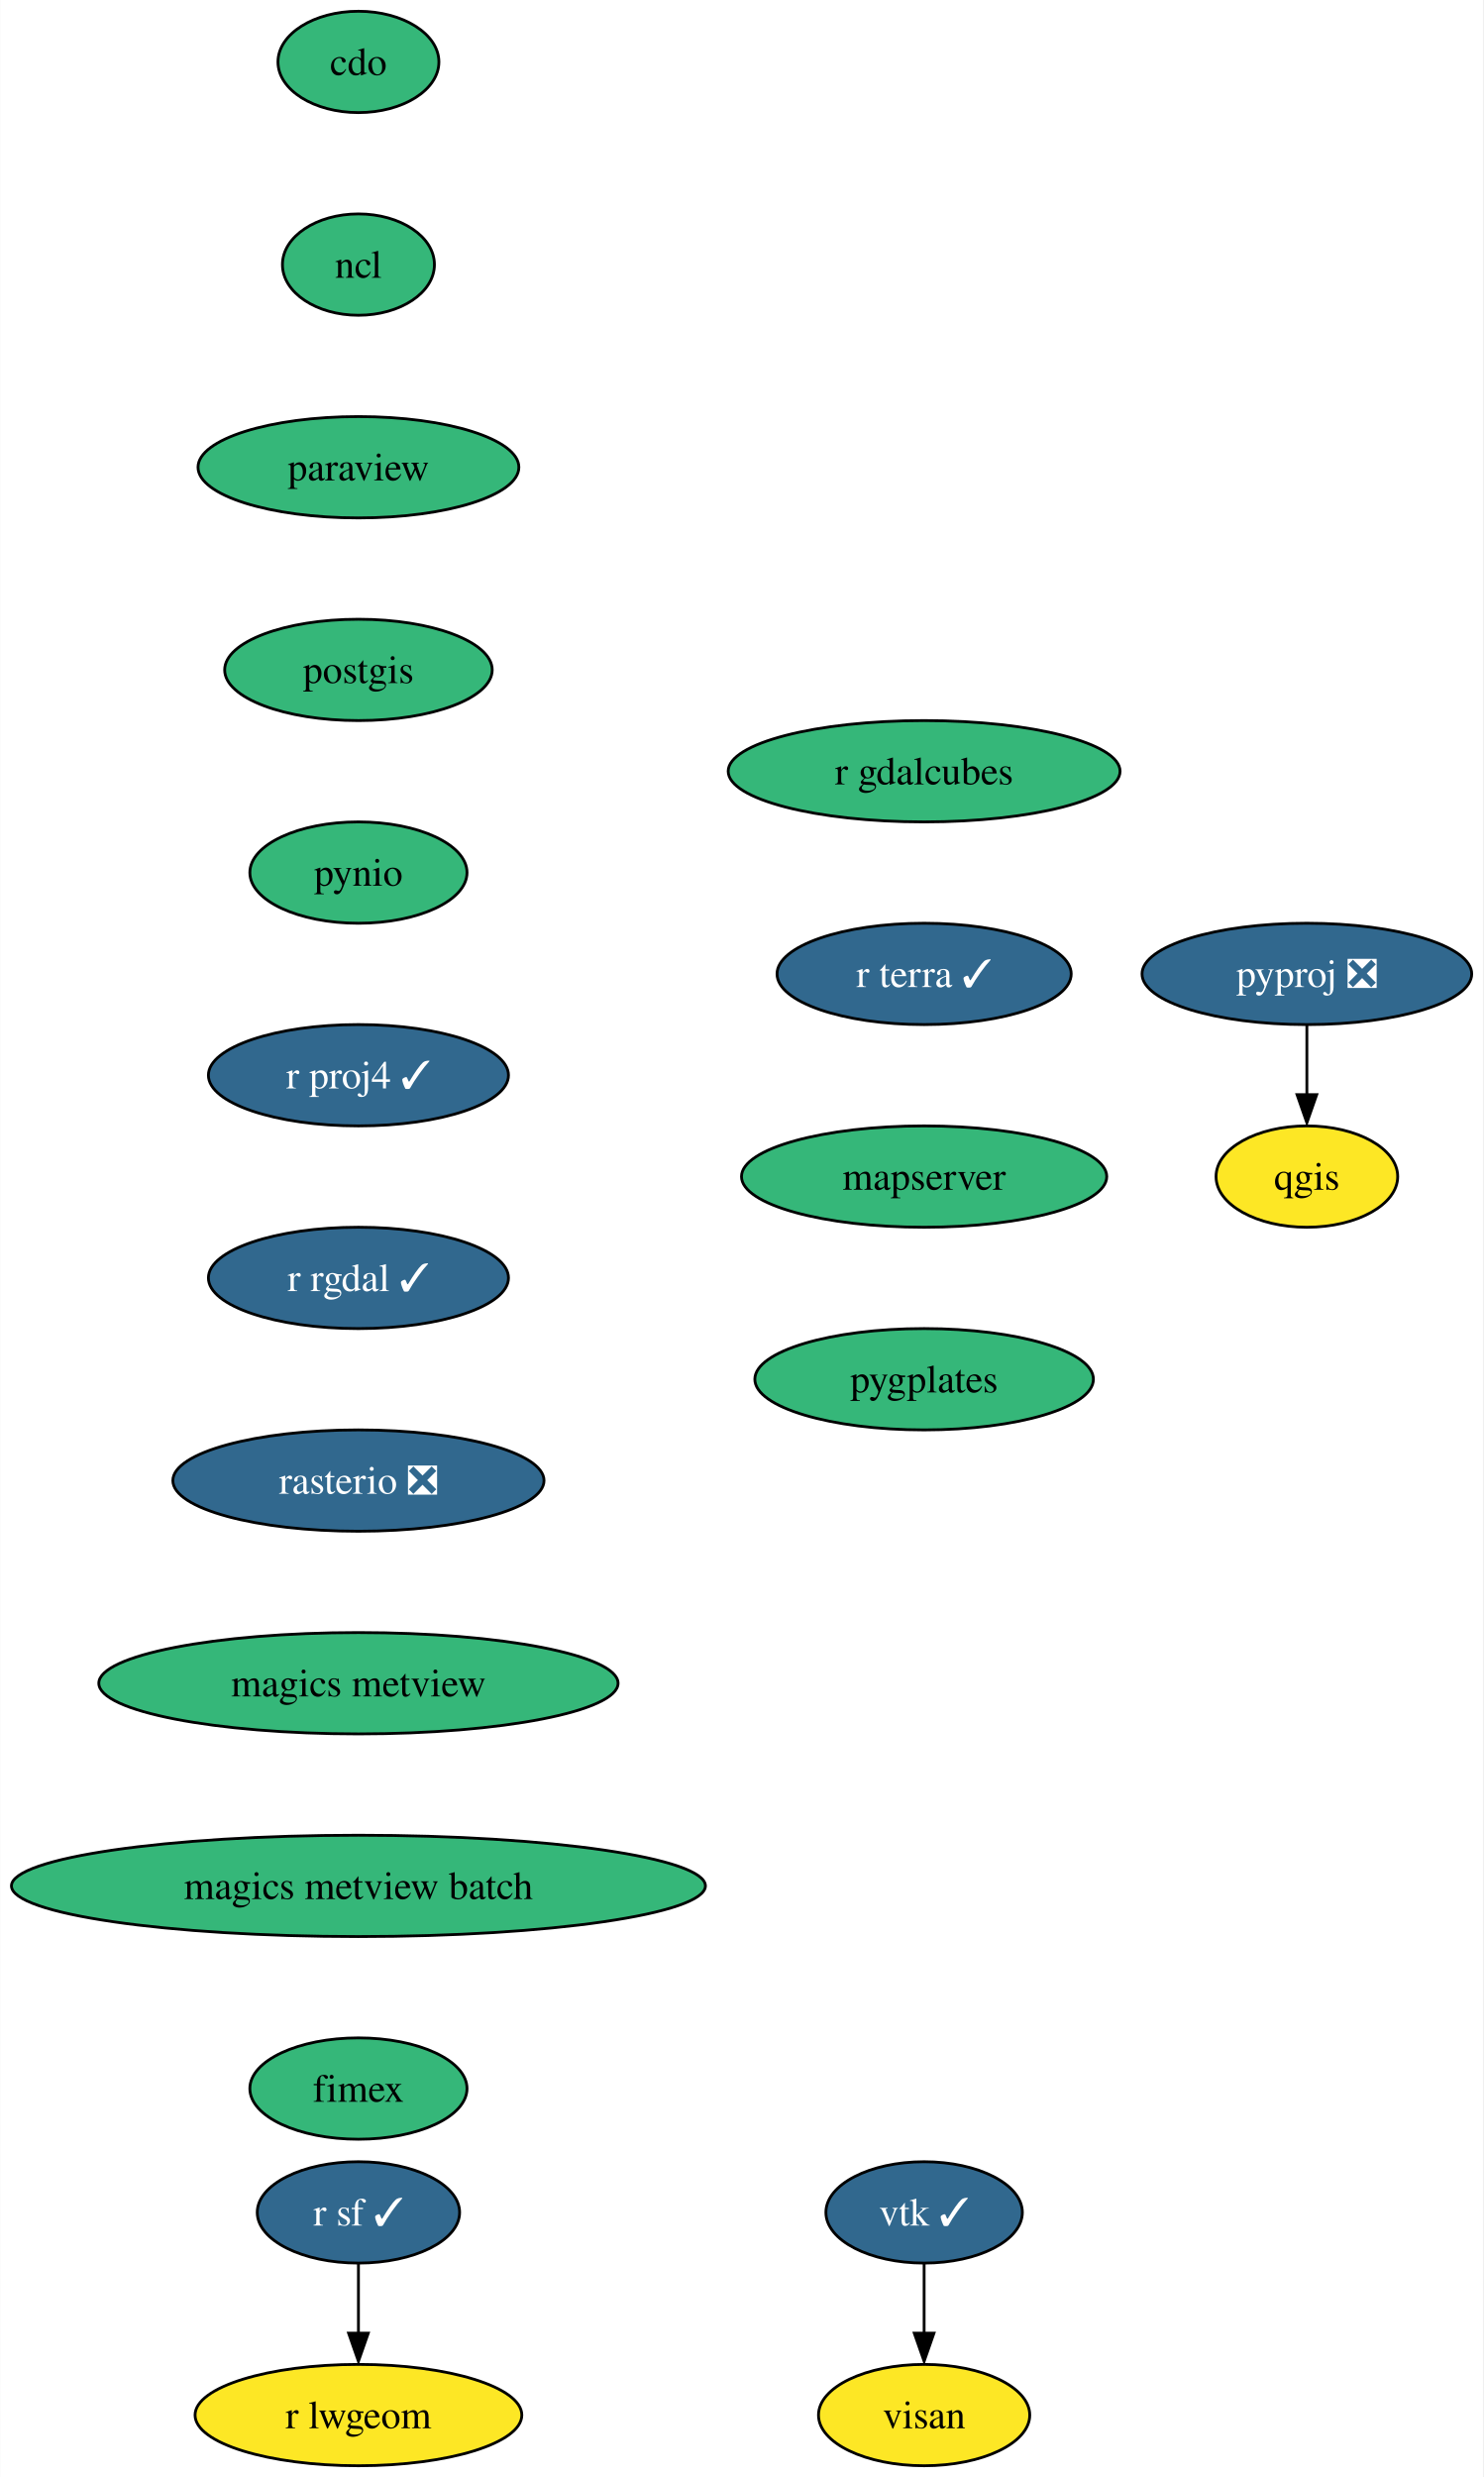
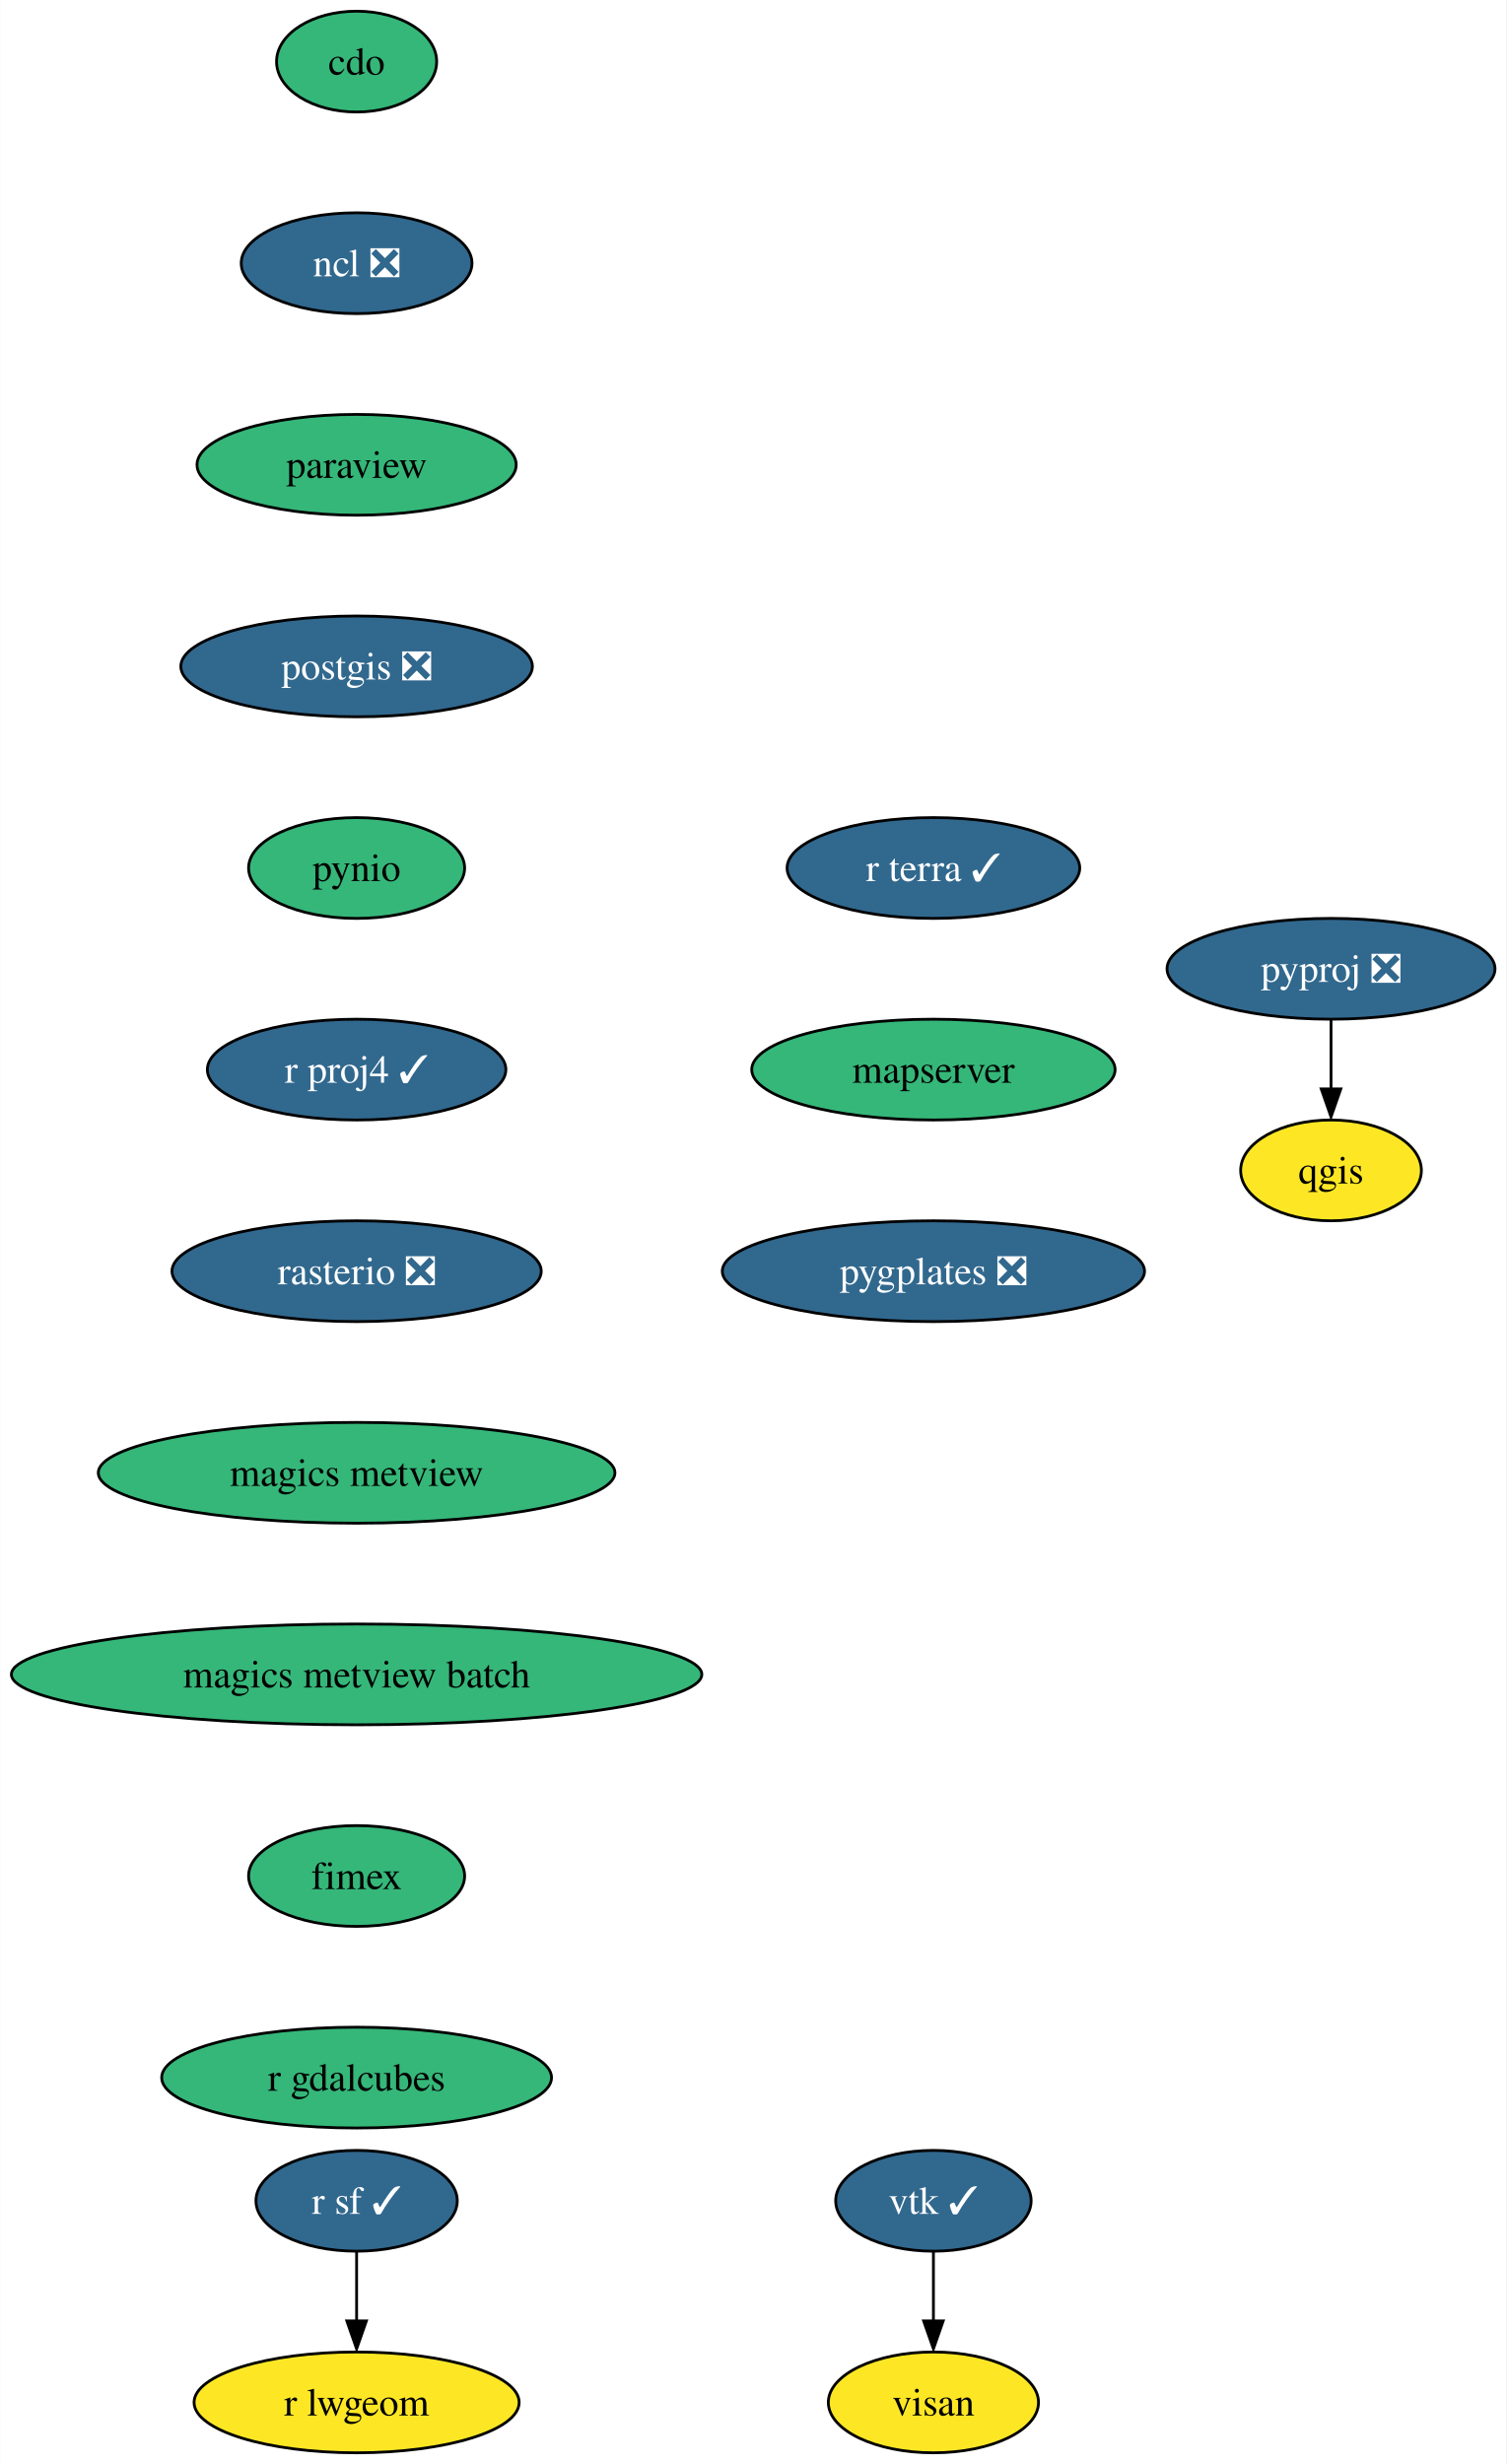
- <svg xmlns="http://www.w3.org/2000/svg" xmlns:xlink="http://www.w3.org/1999/xlink" width="527pt" height="880pt" viewBox="0.00 0.00 526.86 880.00">
+ <svg xmlns="http://www.w3.org/2000/svg" xmlns:xlink="http://www.w3.org/1999/xlink" width="538pt" height="880pt" viewBox="0.00 0.00 537.86 880.00">
  <g id="graph0" class="graph" transform="scale(1 1) rotate(0) translate(4 876)">
-     <polygon fill="white" stroke="none" points="-4,4 -4,-876 522.86,-876 522.86,4 -4,4" />
+     <polygon fill="white" stroke="none" points="-4,4 -4,-876 533.86,-876 533.86,4 -4,4" />
    <g id="node1" class="node">
      <g id="a_node1">
        <a xlink:href="https://github.com/conda-forge/cdo-feedstock" xlink:title="cdo">
          <ellipse fill="#35b779" stroke="black" cx="123.29" cy="-854" rx="28.59" ry="18" />
          <text text-anchor="middle" x="123.29" y="-849.33" font-family="Times,serif" font-size="14.00">cdo</text>
        </a>
      </g>
    </g>
    <g id="node2" class="node">
      <g id="a_node2">
-         <a xlink:href="https://github.com/conda-forge/ncl-feedstock" xlink:title="ncl">
-           <ellipse fill="#35b779" stroke="black" cx="123.29" cy="-782" rx="27" ry="18" />
-           <text text-anchor="middle" x="123.29" y="-777.33" font-family="Times,serif" font-size="14.00">ncl</text>
+         <a xlink:href="https://github.com/conda-forge/ncl-feedstock/pull/140" xlink:title="ncl ❎">
+           <ellipse fill="#31688e" stroke="black" cx="123.29" cy="-782" rx="41.21" ry="18" />
+           <text text-anchor="middle" x="123.29" y="-777.33" font-family="Times,serif" font-size="14.00" fill="white">ncl ❎</text>
        </a>
      </g>
    </g>
    <g id="node3" class="node">
      <g id="a_node3">
        <a xlink:href="https://github.com/conda-forge/paraview-feedstock" xlink:title="paraview">
          <ellipse fill="#35b779" stroke="black" cx="123.29" cy="-710" rx="57" ry="18" />
          <text text-anchor="middle" x="123.29" y="-705.33" font-family="Times,serif" font-size="14.00">paraview</text>
        </a>
      </g>
    </g>
    <g id="node4" class="node">
      <g id="a_node4">
-         <a xlink:href="https://github.com/conda-forge/postgis-feedstock" xlink:title="postgis">
-           <ellipse fill="#35b779" stroke="black" cx="123.29" cy="-638" rx="47.53" ry="18" />
-           <text text-anchor="middle" x="123.29" y="-633.33" font-family="Times,serif" font-size="14.00">postgis</text>
+         <a xlink:href="https://github.com/conda-forge/postgis-feedstock/pull/96" xlink:title="postgis ❎">
+           <ellipse fill="#31688e" stroke="black" cx="123.29" cy="-638" rx="62.78" ry="18" />
+           <text text-anchor="middle" x="123.29" y="-633.33" font-family="Times,serif" font-size="14.00" fill="white">postgis ❎</text>
        </a>
      </g>
    </g>
    <g id="node5" class="node">
      <g id="a_node5">
        <a xlink:href="https://github.com/conda-forge/pynio-feedstock" xlink:title="pynio">
          <ellipse fill="#35b779" stroke="black" cx="123.29" cy="-566" rx="38.58" ry="18" />
          <text text-anchor="middle" x="123.29" y="-561.33" font-family="Times,serif" font-size="14.00">pynio</text>
        </a>
      </g>
    </g>
    <g id="node6" class="node">
      <g id="a_node6">
        <a xlink:href="https://github.com/conda-forge/r-proj4-feedstock/pull/41" xlink:title="r proj4 ✓">
          <ellipse fill="#31688e" stroke="black" cx="123.29" cy="-494" rx="53.31" ry="18" />
          <text text-anchor="middle" x="123.29" y="-489.32" font-family="Times,serif" font-size="14.00" fill="white">r proj4 ✓</text>
        </a>
      </g>
    </g>
    <g id="node9" class="node">
      <g id="a_node9">
-         <a xlink:href="https://github.com/conda-forge/r-rgdal-feedstock/pull/71" xlink:title="r rgdal ✓">
-           <ellipse fill="#31688e" stroke="black" cx="123.29" cy="-422" rx="53.31" ry="18" />
-           <text text-anchor="middle" x="123.29" y="-417.32" font-family="Times,serif" font-size="14.00" fill="white">r rgdal ✓</text>
+         <a xlink:href="https://github.com/conda-forge/rasterio-feedstock/pull/271" xlink:title="rasterio ❎">
+           <ellipse fill="#31688e" stroke="black" cx="123.29" cy="-422" rx="65.94" ry="18" />
+           <text text-anchor="middle" x="123.29" y="-417.32" font-family="Times,serif" font-size="14.00" fill="white">rasterio ❎</text>
        </a>
      </g>
    </g>
    <g id="node7" class="node">
      <g id="a_node7">
        <a xlink:href="https://github.com/conda-forge/pyproj-feedstock/pull/136" xlink:title="pyproj ❎">
-           <ellipse fill="#31688e" stroke="black" cx="460.29" cy="-530" rx="58.57" ry="18" />
-           <text text-anchor="middle" x="460.29" y="-525.33" font-family="Times,serif" font-size="14.00" fill="white">pyproj ❎</text>
+           <ellipse fill="#31688e" stroke="black" cx="471.29" cy="-530" rx="58.57" ry="18" />
+           <text text-anchor="middle" x="471.29" y="-525.33" font-family="Times,serif" font-size="14.00" fill="white">pyproj ❎</text>
        </a>
      </g>
    </g>
    <g id="node8" class="node">
      <g id="a_node8">
        <a xlink:href="https://github.com/conda-forge/qgis-feedstock" xlink:title="qgis">
-           <ellipse fill="#fde725" stroke="black" cx="460.29" cy="-458" rx="32.27" ry="18" />
-           <text text-anchor="middle" x="460.29" y="-453.32" font-family="Times,serif" font-size="14.00">qgis</text>
+           <ellipse fill="#fde725" stroke="black" cx="471.29" cy="-458" rx="32.27" ry="18" />
+           <text text-anchor="middle" x="471.29" y="-453.32" font-family="Times,serif" font-size="14.00">qgis</text>
        </a>
      </g>
    </g>
    <g id="edge6" class="edge">
-       <path fill="none" stroke="black" d="M460.29,-511.7C460.29,-504.24 460.29,-495.32 460.29,-486.97" />
-       <polygon fill="black" stroke="black" points="463.79,-487.1 460.29,-477.1 456.79,-487.1 463.79,-487.1" />
+       <path fill="none" stroke="black" d="M471.29,-511.7C471.29,-504.24 471.29,-495.32 471.29,-486.97" />
+       <polygon fill="black" stroke="black" points="474.79,-487.1 471.29,-477.1 467.79,-487.1 474.79,-487.1" />
+     </g>
+     <g id="node12" class="node">
+       <g id="a_node12">
+         <a xlink:href="https://github.com/conda-forge/magics-metview-feedstock" xlink:title="magics metview">
+           <ellipse fill="#35b779" stroke="black" cx="123.29" cy="-350" rx="92.25" ry="18" />
+           <text text-anchor="middle" x="123.29" y="-345.32" font-family="Times,serif" font-size="14.00">magics metview</text>
+         </a>
+       </g>
    </g>
    <g id="node10" class="node">
      <g id="a_node10">
-         <a xlink:href="https://github.com/conda-forge/rasterio-feedstock/pull/271" xlink:title="rasterio ❎">
-           <ellipse fill="#31688e" stroke="black" cx="123.29" cy="-350" rx="65.94" ry="18" />
-           <text text-anchor="middle" x="123.29" y="-345.32" font-family="Times,serif" font-size="14.00" fill="white">rasterio ❎</text>
-         </a>
-       </g>
-     </g>
-     <g id="node13" class="node">
-       <g id="a_node13">
-         <a xlink:href="https://github.com/conda-forge/magics-metview-feedstock" xlink:title="magics metview">
-           <ellipse fill="#35b779" stroke="black" cx="123.29" cy="-278" rx="92.25" ry="18" />
-           <text text-anchor="middle" x="123.29" y="-273.32" font-family="Times,serif" font-size="14.00">magics metview</text>
-         </a>
-       </g>
-     </g>
-     <g id="node11" class="node">
-       <g id="a_node11">
        <a xlink:href="https://github.com/conda-forge/r-sf-feedstock/pull/104" xlink:title="r sf ✓">
          <ellipse fill="#31688e" stroke="black" cx="123.29" cy="-90" rx="35.95" ry="18" />
          <text text-anchor="middle" x="123.29" y="-85.33" font-family="Times,serif" font-size="14.00" fill="white">r sf ✓</text>
        </a>
      </g>
    </g>
-     <g id="node12" class="node">
-       <g id="a_node12">
+     <g id="node11" class="node">
+       <g id="a_node11">
        <a xlink:href="https://github.com/conda-forge/r-lwgeom-feedstock" xlink:title="r lwgeom">
          <ellipse fill="#fde725" stroke="black" cx="123.29" cy="-18" rx="58.05" ry="18" />
          <text text-anchor="middle" x="123.29" y="-13.32" font-family="Times,serif" font-size="14.00">r lwgeom</text>
        </a>
      </g>
    </g>
-     <g id="edge9" class="edge">
+     <g id="edge8" class="edge">
      <path fill="none" stroke="black" d="M123.29,-71.7C123.29,-64.24 123.29,-55.32 123.29,-46.97" />
      <polygon fill="black" stroke="black" points="126.79,-47.1 123.29,-37.1 119.79,-47.1 126.79,-47.1" />
    </g>
-     <g id="node16" class="node">
-       <g id="a_node16">
+     <g id="node15" class="node">
+       <g id="a_node15">
        <a xlink:href="https://github.com/conda-forge/magics-metview-batch-feedstock" xlink:title="magics metview batch">
-           <ellipse fill="#35b779" stroke="black" cx="123.29" cy="-206" rx="123.29" ry="18" />
-           <text text-anchor="middle" x="123.29" y="-201.33" font-family="Times,serif" font-size="14.00">magics metview batch</text>
+           <ellipse fill="#35b779" stroke="black" cx="123.29" cy="-278" rx="123.29" ry="18" />
+           <text text-anchor="middle" x="123.29" y="-273.32" font-family="Times,serif" font-size="14.00">magics metview batch</text>
+         </a>
+       </g>
+     </g>
+     <g id="node13" class="node">
+       <g id="a_node13">
+         <a xlink:href="https://github.com/conda-forge/vtk-feedstock/pull/298" xlink:title="vtk ✓">
+           <ellipse fill="#31688e" stroke="black" cx="329.29" cy="-90" rx="34.9" ry="18" />
+           <text text-anchor="middle" x="329.29" y="-85.33" font-family="Times,serif" font-size="14.00" fill="white">vtk ✓</text>
        </a>
      </g>
    </g>
    <g id="node14" class="node">
      <g id="a_node14">
-         <a xlink:href="https://github.com/conda-forge/vtk-feedstock/pull/298" xlink:title="vtk ✓">
-           <ellipse fill="#31688e" stroke="black" cx="324.29" cy="-90" rx="34.9" ry="18" />
-           <text text-anchor="middle" x="324.29" y="-85.33" font-family="Times,serif" font-size="14.00" fill="white">vtk ✓</text>
+         <a xlink:href="https://github.com/conda-forge/visan-feedstock" xlink:title="visan">
+           <ellipse fill="#fde725" stroke="black" cx="329.29" cy="-18" rx="37.53" ry="18" />
+           <text text-anchor="middle" x="329.29" y="-13.32" font-family="Times,serif" font-size="14.00">visan</text>
        </a>
      </g>
    </g>
-     <g id="node15" class="node">
-       <g id="a_node15">
-         <a xlink:href="https://github.com/conda-forge/visan-feedstock" xlink:title="visan">
-           <ellipse fill="#fde725" stroke="black" cx="324.29" cy="-18" rx="37.53" ry="18" />
-           <text text-anchor="middle" x="324.29" y="-13.32" font-family="Times,serif" font-size="14.00">visan</text>
+     <g id="edge10" class="edge">
+       <path fill="none" stroke="black" d="M329.29,-71.7C329.29,-64.24 329.29,-55.32 329.29,-46.97" />
+       <polygon fill="black" stroke="black" points="332.79,-47.1 329.29,-37.1 325.79,-47.1 332.79,-47.1" />
+     </g>
+     <g id="node16" class="node">
+       <g id="a_node16">
+         <a xlink:href="https://github.com/conda-forge/fimex-feedstock" xlink:title="fimex">
+           <ellipse fill="#35b779" stroke="black" cx="123.29" cy="-206" rx="38.58" ry="18" />
+           <text text-anchor="middle" x="123.29" y="-201.33" font-family="Times,serif" font-size="14.00">fimex</text>
        </a>
      </g>
    </g>
-     <g id="edge11" class="edge">
-       <path fill="none" stroke="black" d="M324.29,-71.7C324.29,-64.24 324.29,-55.32 324.29,-46.97" />
-       <polygon fill="black" stroke="black" points="327.79,-47.1 324.29,-37.1 320.79,-47.1 327.79,-47.1" />
-     </g>
    <g id="node17" class="node">
      <g id="a_node17">
-         <a xlink:href="https://github.com/conda-forge/fimex-feedstock" xlink:title="fimex">
-           <ellipse fill="#35b779" stroke="black" cx="123.29" cy="-134" rx="38.58" ry="18" />
-           <text text-anchor="middle" x="123.29" y="-129.32" font-family="Times,serif" font-size="14.00">fimex</text>
+         <a xlink:href="https://github.com/conda-forge/r-gdalcubes-feedstock" xlink:title="r gdalcubes">
+           <ellipse fill="#35b779" stroke="black" cx="123.29" cy="-134" rx="69.62" ry="18" />
+           <text text-anchor="middle" x="123.29" y="-129.32" font-family="Times,serif" font-size="14.00">r gdalcubes</text>
        </a>
      </g>
    </g>
    <g id="node18" class="node">
      <g id="a_node18">
-         <a xlink:href="https://github.com/conda-forge/r-gdalcubes-feedstock" xlink:title="r gdalcubes">
-           <ellipse fill="#35b779" stroke="black" cx="324.29" cy="-602" rx="69.62" ry="18" />
-           <text text-anchor="middle" x="324.29" y="-597.33" font-family="Times,serif" font-size="14.00">r gdalcubes</text>
+         <a xlink:href="https://github.com/conda-forge/r-terra-feedstock/pull/72" xlink:title="r terra ✓">
+           <ellipse fill="#31688e" stroke="black" cx="329.29" cy="-566" rx="52.26" ry="18" />
+           <text text-anchor="middle" x="329.29" y="-561.33" font-family="Times,serif" font-size="14.00" fill="white">r terra ✓</text>
        </a>
      </g>
    </g>
    <g id="node19" class="node">
      <g id="a_node19">
-         <a xlink:href="https://github.com/conda-forge/r-terra-feedstock/pull/72" xlink:title="r terra ✓">
-           <ellipse fill="#31688e" stroke="black" cx="324.29" cy="-530" rx="52.26" ry="18" />
-           <text text-anchor="middle" x="324.29" y="-525.33" font-family="Times,serif" font-size="14.00" fill="white">r terra ✓</text>
+         <a xlink:href="https://github.com/conda-forge/mapserver-feedstock" xlink:title="mapserver">
+           <ellipse fill="#35b779" stroke="black" cx="329.29" cy="-494" rx="64.89" ry="18" />
+           <text text-anchor="middle" x="329.29" y="-489.32" font-family="Times,serif" font-size="14.00">mapserver</text>
        </a>
      </g>
    </g>
    <g id="node20" class="node">
      <g id="a_node20">
-         <a xlink:href="https://github.com/conda-forge/mapserver-feedstock" xlink:title="mapserver">
-           <ellipse fill="#35b779" stroke="black" cx="324.29" cy="-458" rx="64.89" ry="18" />
-           <text text-anchor="middle" x="324.29" y="-453.32" font-family="Times,serif" font-size="14.00">mapserver</text>
-         </a>
-       </g>
-     </g>
-     <g id="node21" class="node">
-       <g id="a_node21">
-         <a xlink:href="https://github.com/conda-forge/pygplates-feedstock" xlink:title="pygplates">
-           <ellipse fill="#35b779" stroke="black" cx="324.29" cy="-386" rx="60.15" ry="18" />
-           <text text-anchor="middle" x="324.29" y="-381.32" font-family="Times,serif" font-size="14.00">pygplates</text>
+         <a xlink:href="https://github.com/conda-forge/pygplates-feedstock/pull/11" xlink:title="pygplates ❎">
+           <ellipse fill="#31688e" stroke="black" cx="329.29" cy="-422" rx="75.41" ry="18" />
+           <text text-anchor="middle" x="329.29" y="-417.32" font-family="Times,serif" font-size="14.00" fill="white">pygplates ❎</text>
        </a>
      </g>
    </g>
  </g>
</svg>
